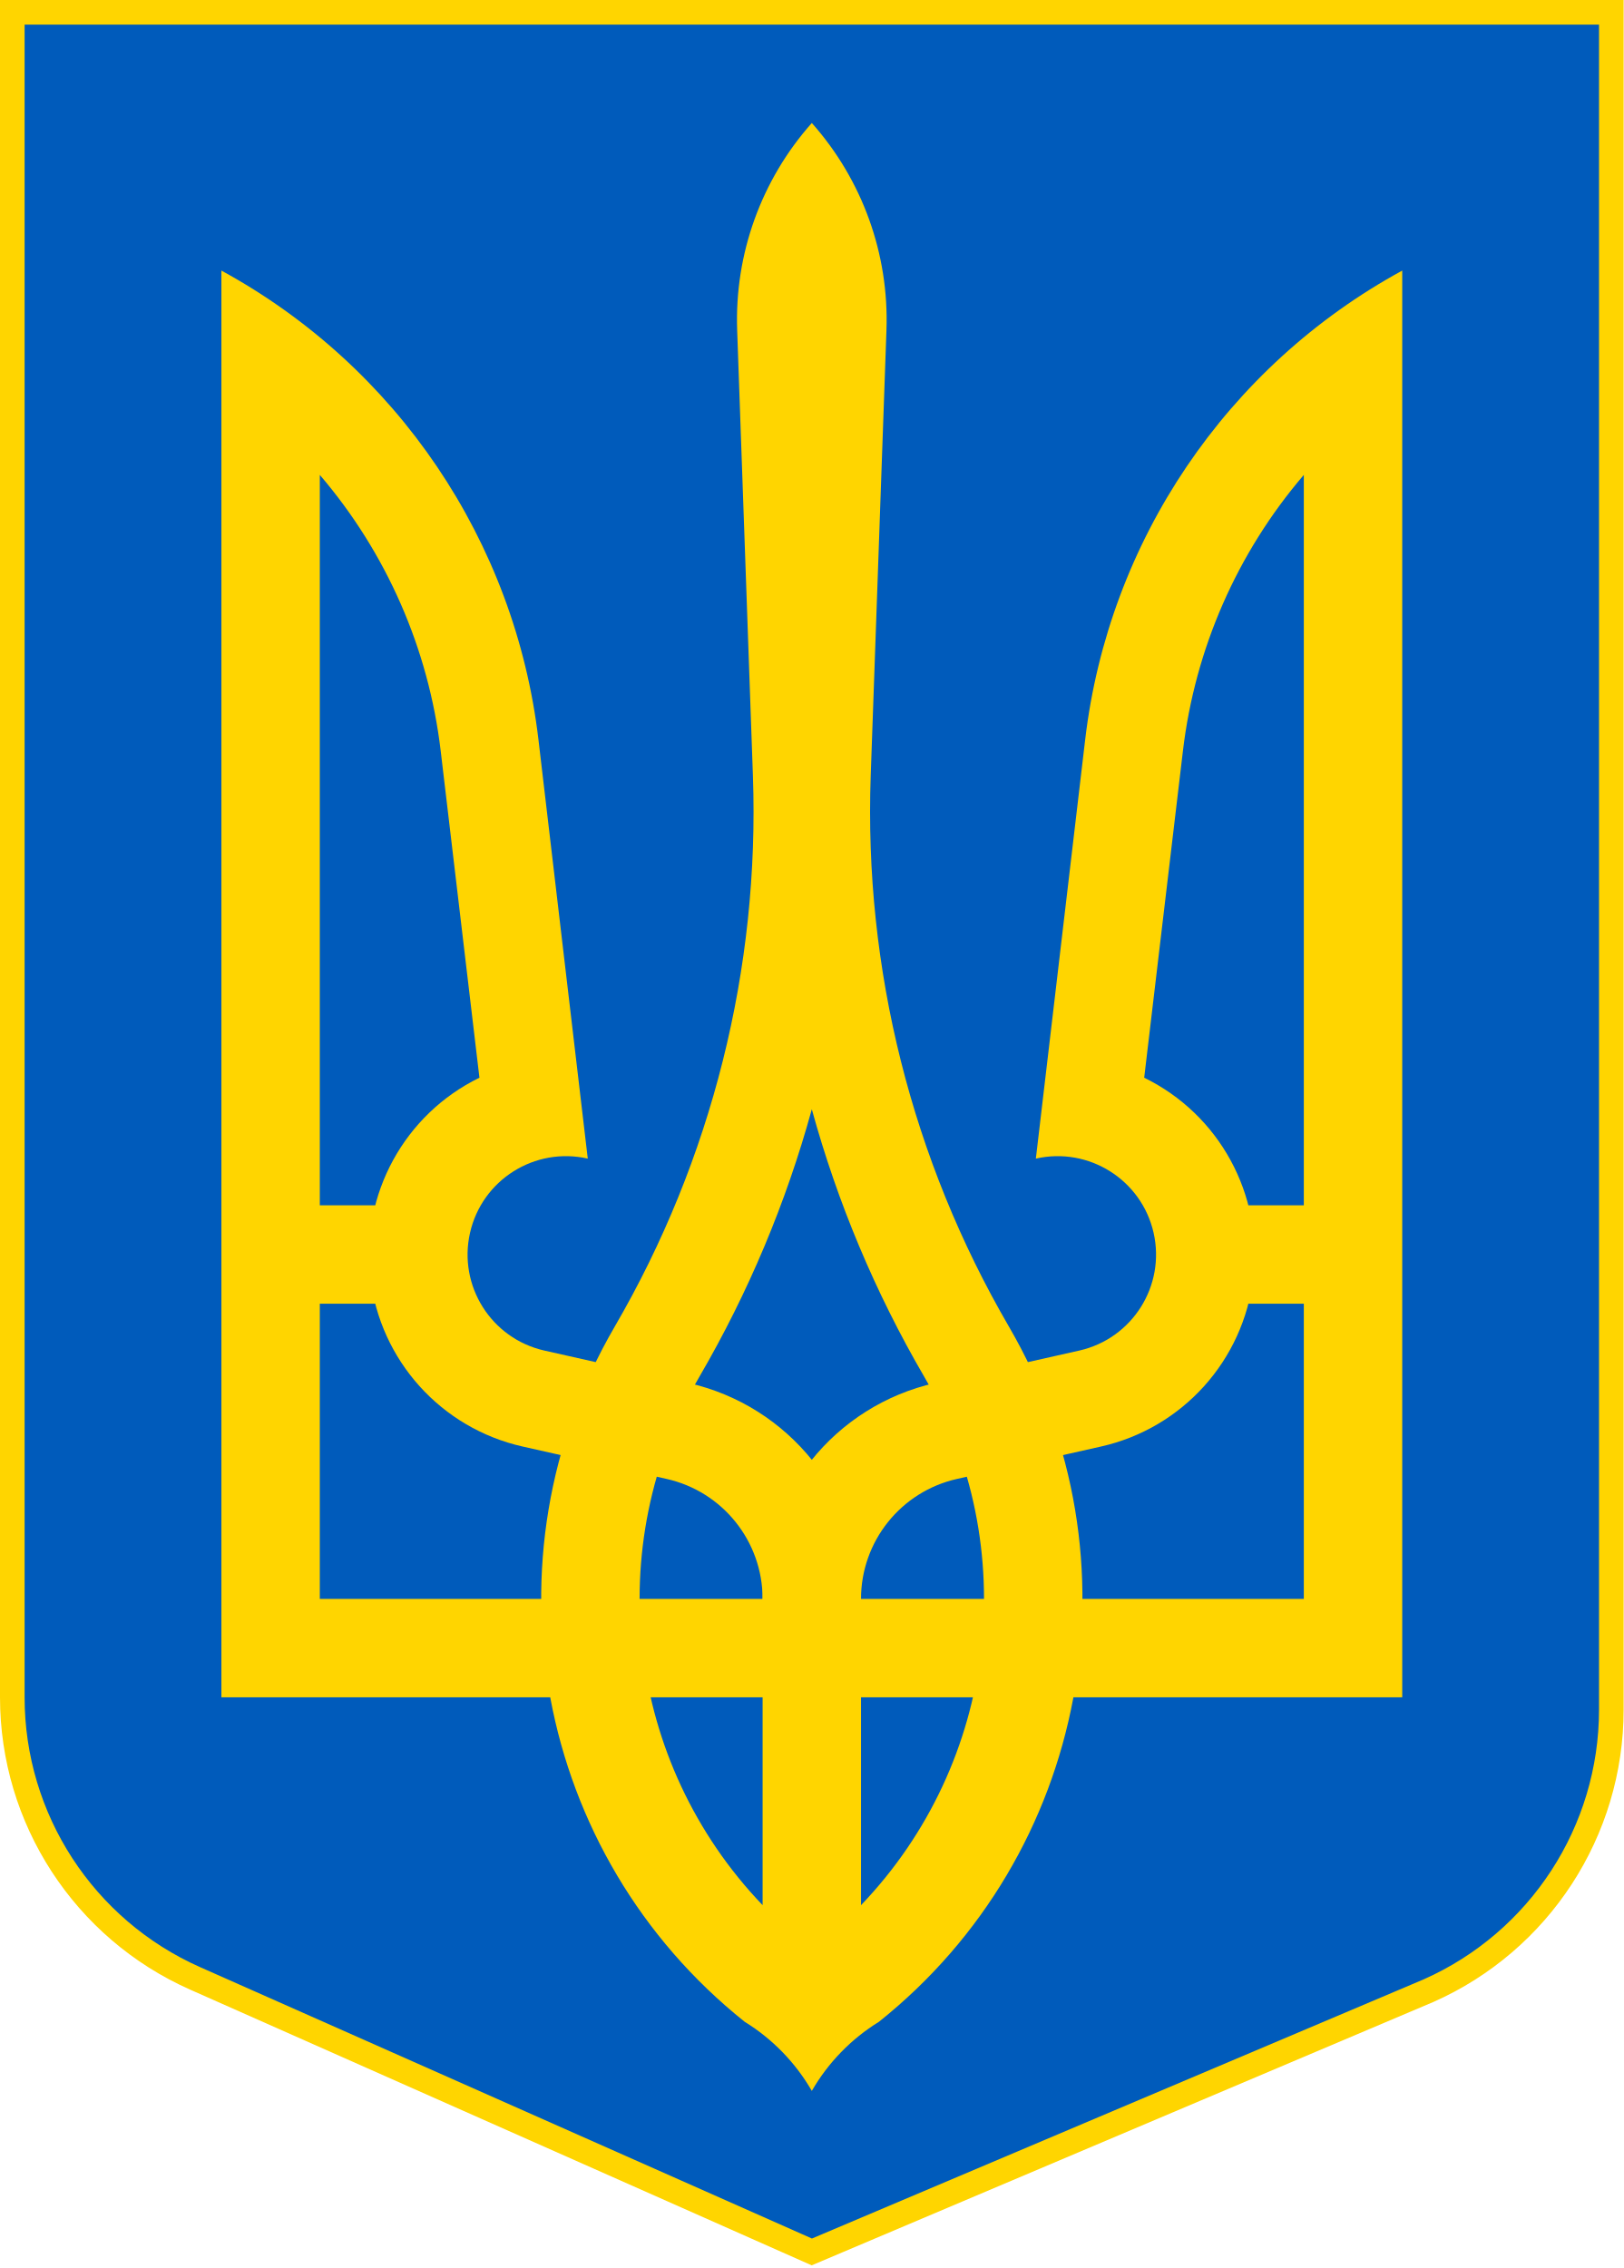
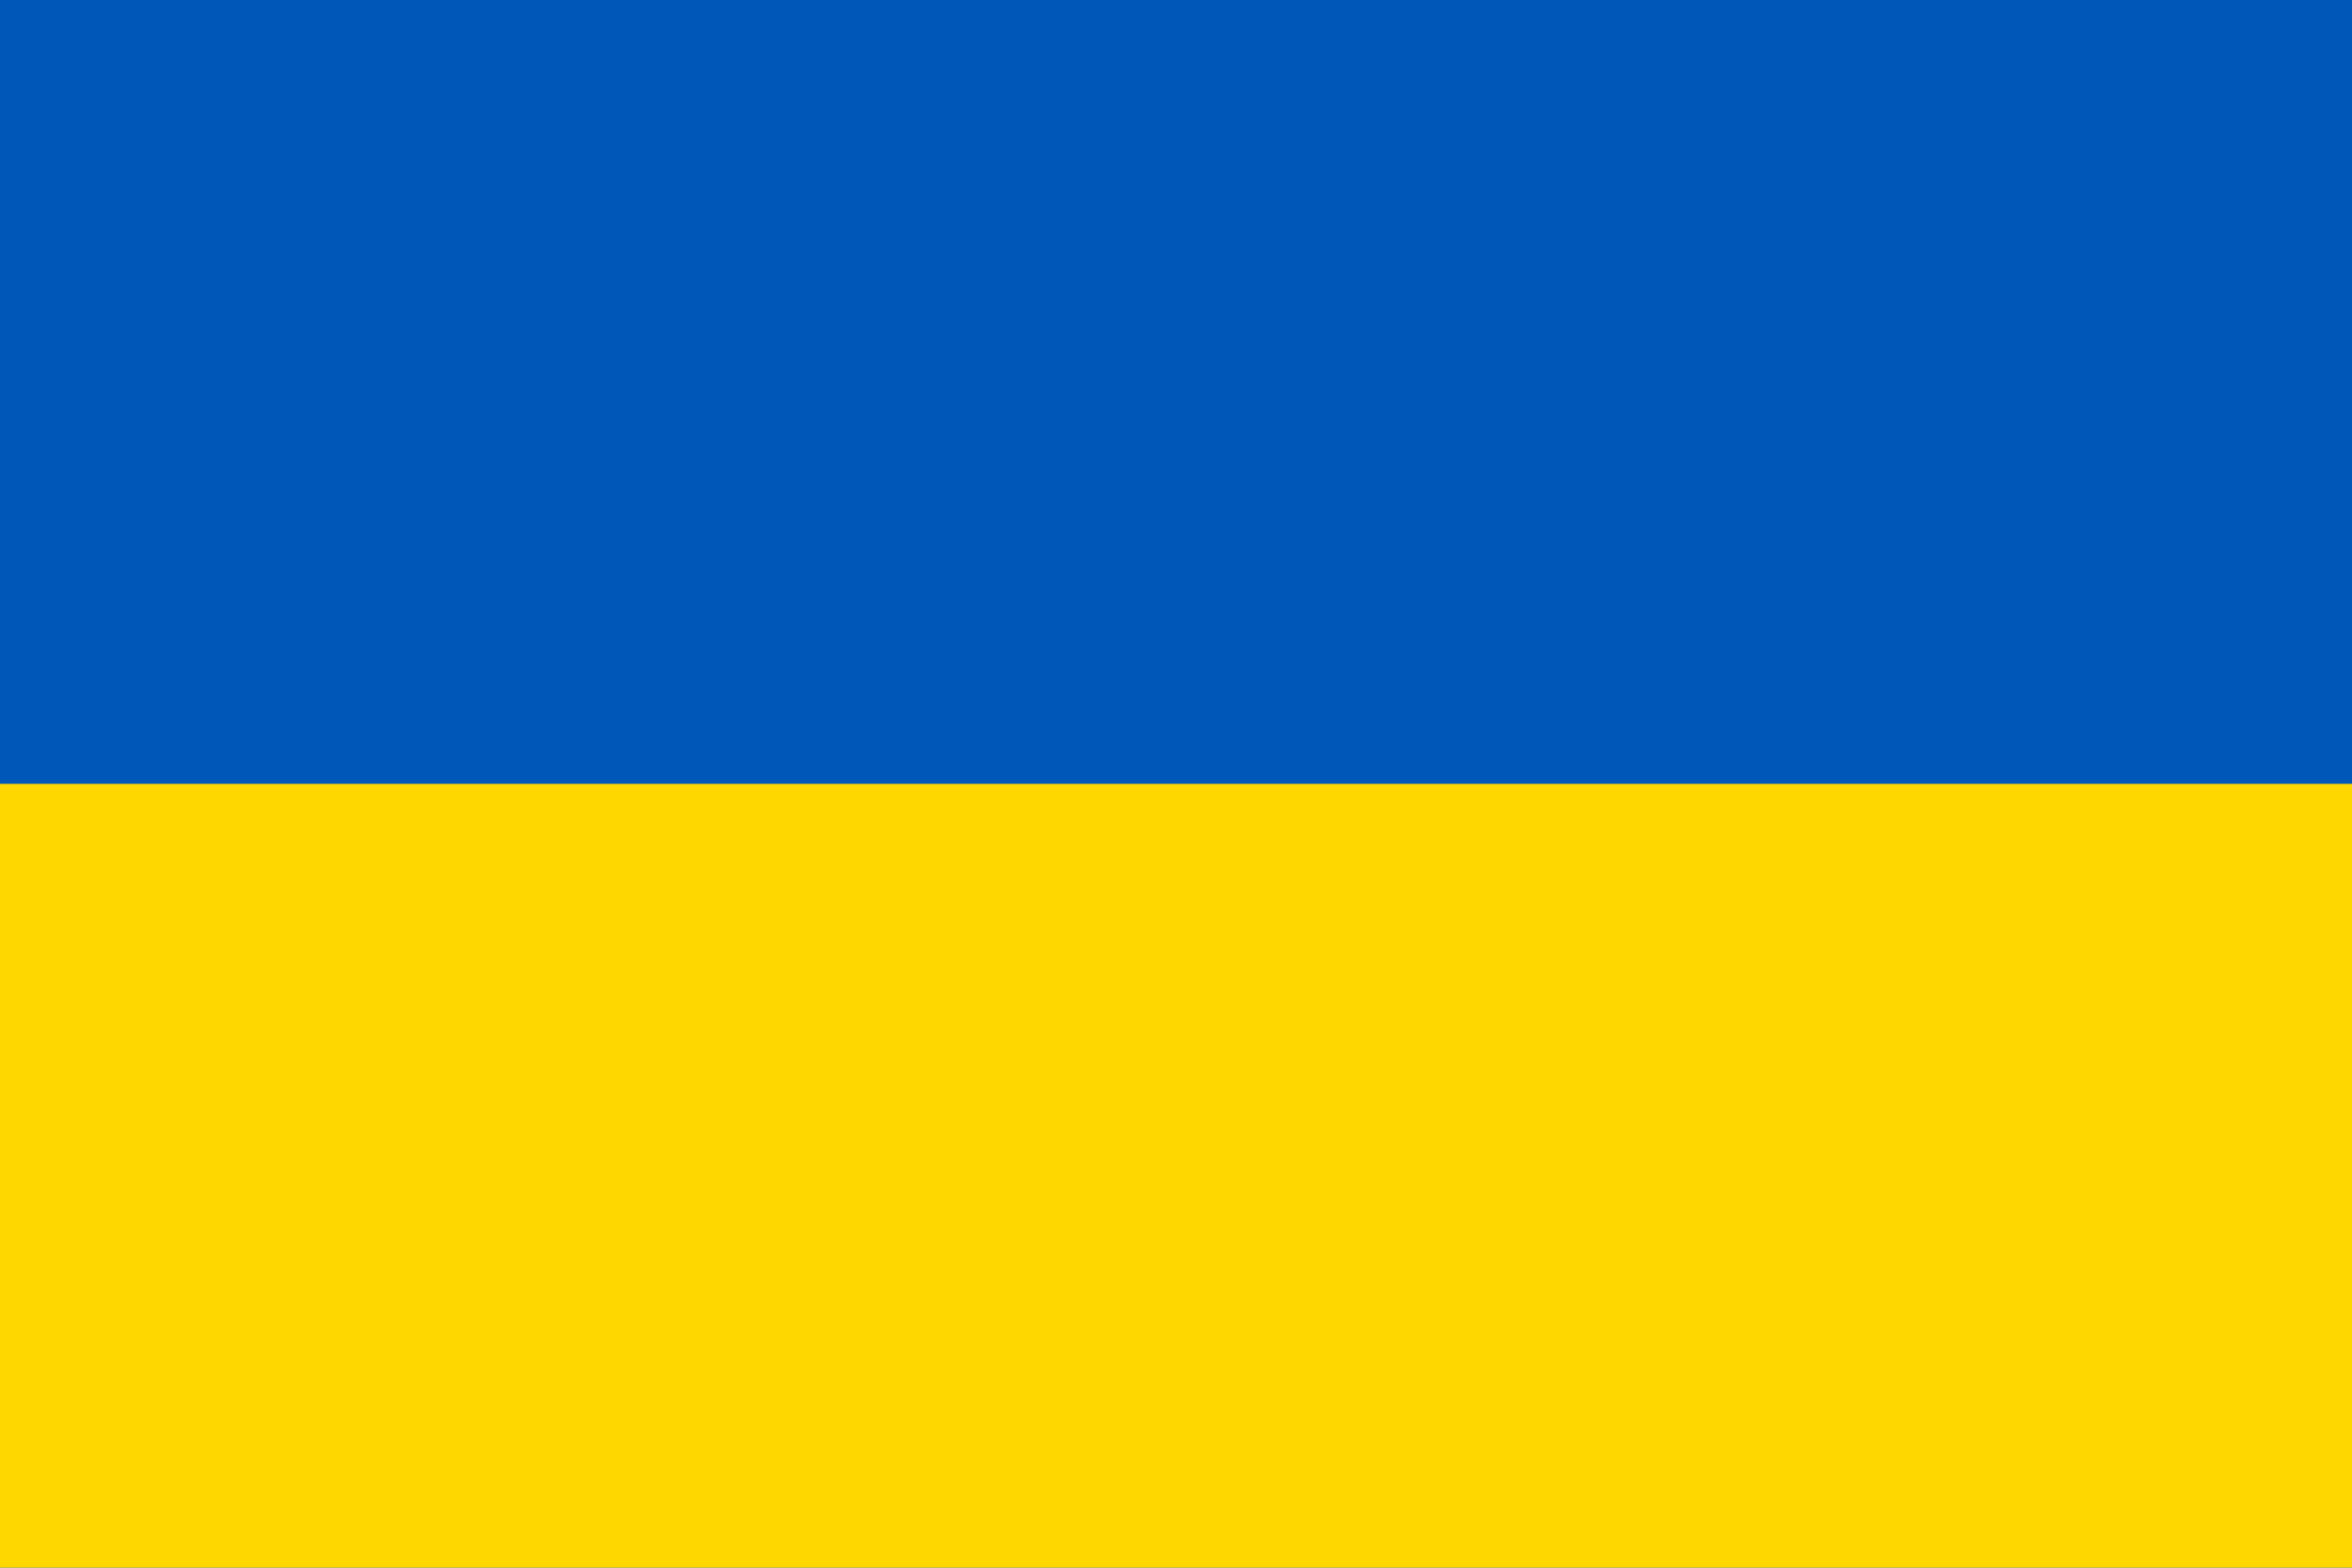
- <svg xmlns="http://www.w3.org/2000/svg" xmlns:xlink="http://www.w3.org/1999/xlink" width="330" height="461" viewBox="-82.5 0 165 230.5" fill="#ffd500">
-   <path d="M-81.25 1.25h162.5v172.5a31.25 31.25 0 0 1-18.578 28.565L0 228.867l-62.672-27.802A31.25 31.25 0 0 1-81.25 172.5z" fill="#005bbb" stroke="#ffd500" stroke-width="2.5" />
-   <path d="M5.986 78.824a104.079 104.079 0 0 0 14.054 56.017 55 55 0 0 1-13.219 70.637A20 20 0 0 0 0 212.5a20 20 0 0 0-6.82-7.022 55 55 0 0 1-13.219-70.637A104.079 104.079 0 0 0-5.986 78.824l-1.6-45.261A30.104 30.104 0 0 1 0 12.5a30.104 30.104 0 0 1 7.585 21.063zM5 193.625a45 45 0 0 0 6.396-53.755A114.079 114.079 0 0 1 0 112.734a114.079 114.079 0 0 1-11.396 27.136A45 45 0 0 0-5 193.625V162.5H5z" />
-   <path id="a" d="M27.78 75.175A62.65 62.65 0 0 1 60 27.5v145H0l-5-10a22.5 22.5 0 0 1 17.561-21.951l14.634-3.293a10 10 0 1 0-4.427-19.504zm5.998 34.354a20 20 0 0 1-4.388 37.483l-14.634 3.293A12.5 12.5 0 0 0 5 162.5h45V48.265a52.65 52.65 0 0 0-12.284 28.038zM42 122.5h10v10H42z" />
-   <use xlink:href="#a" transform="scale(-1 1)" />
+ <svg xmlns="http://www.w3.org/2000/svg" width="1200" height="800">
+   <rect width="1200" height="800" fill="#0057B7" />
+   <rect width="1200" height="400" y="400" fill="#FFD700" />
</svg>
